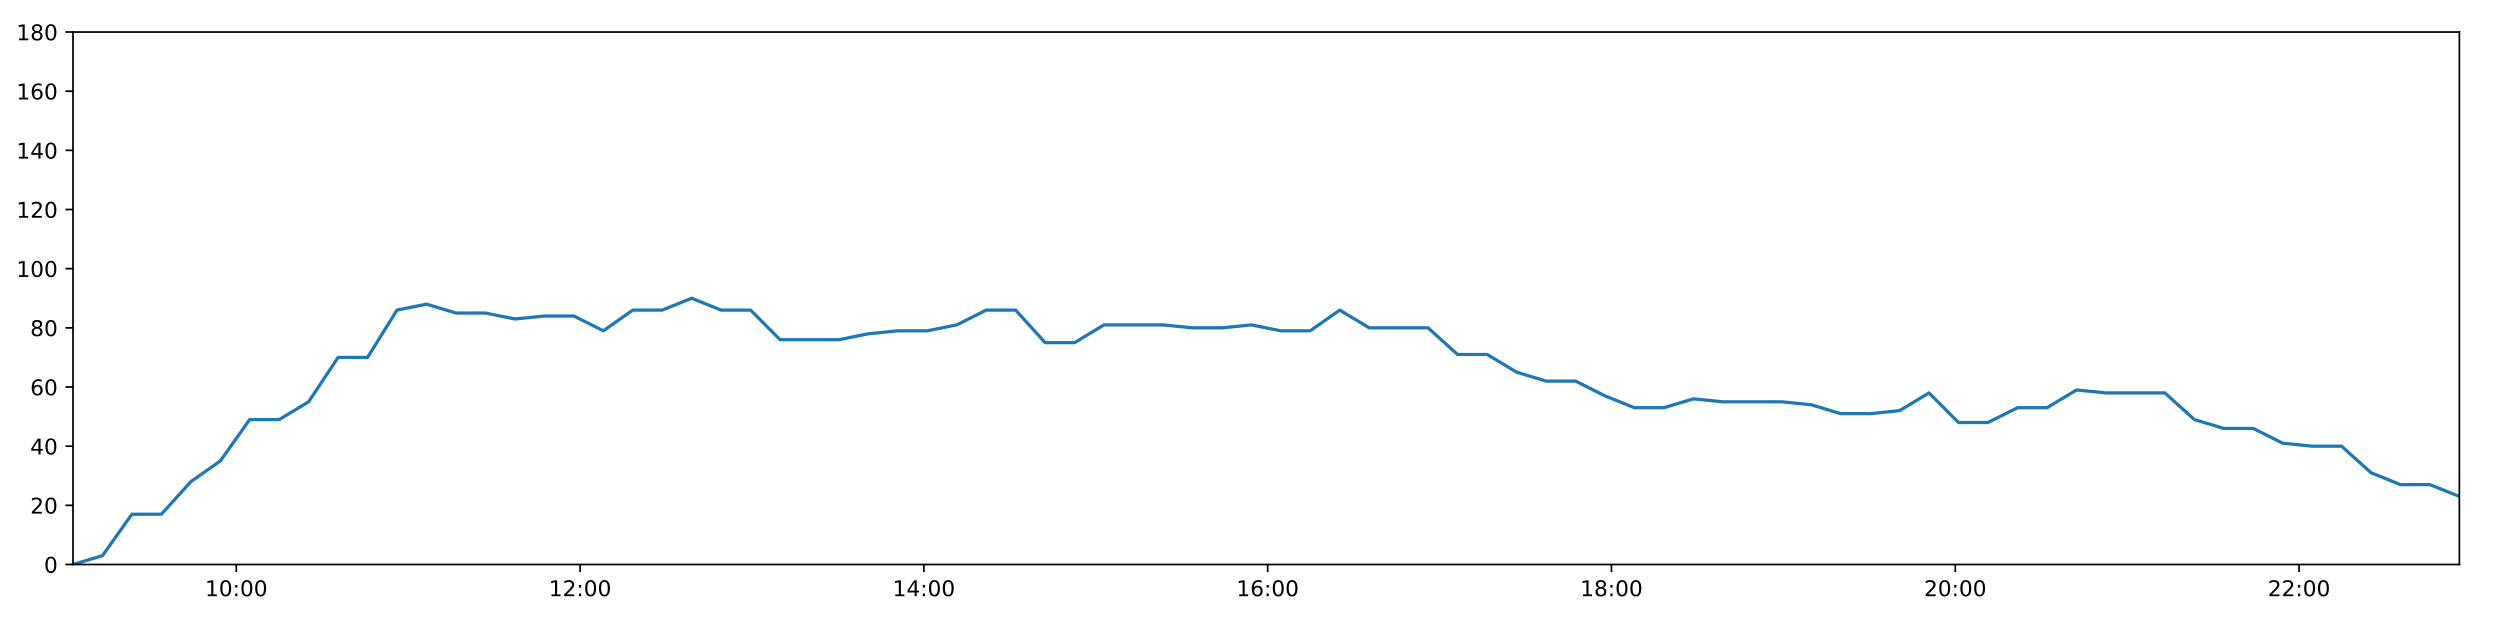
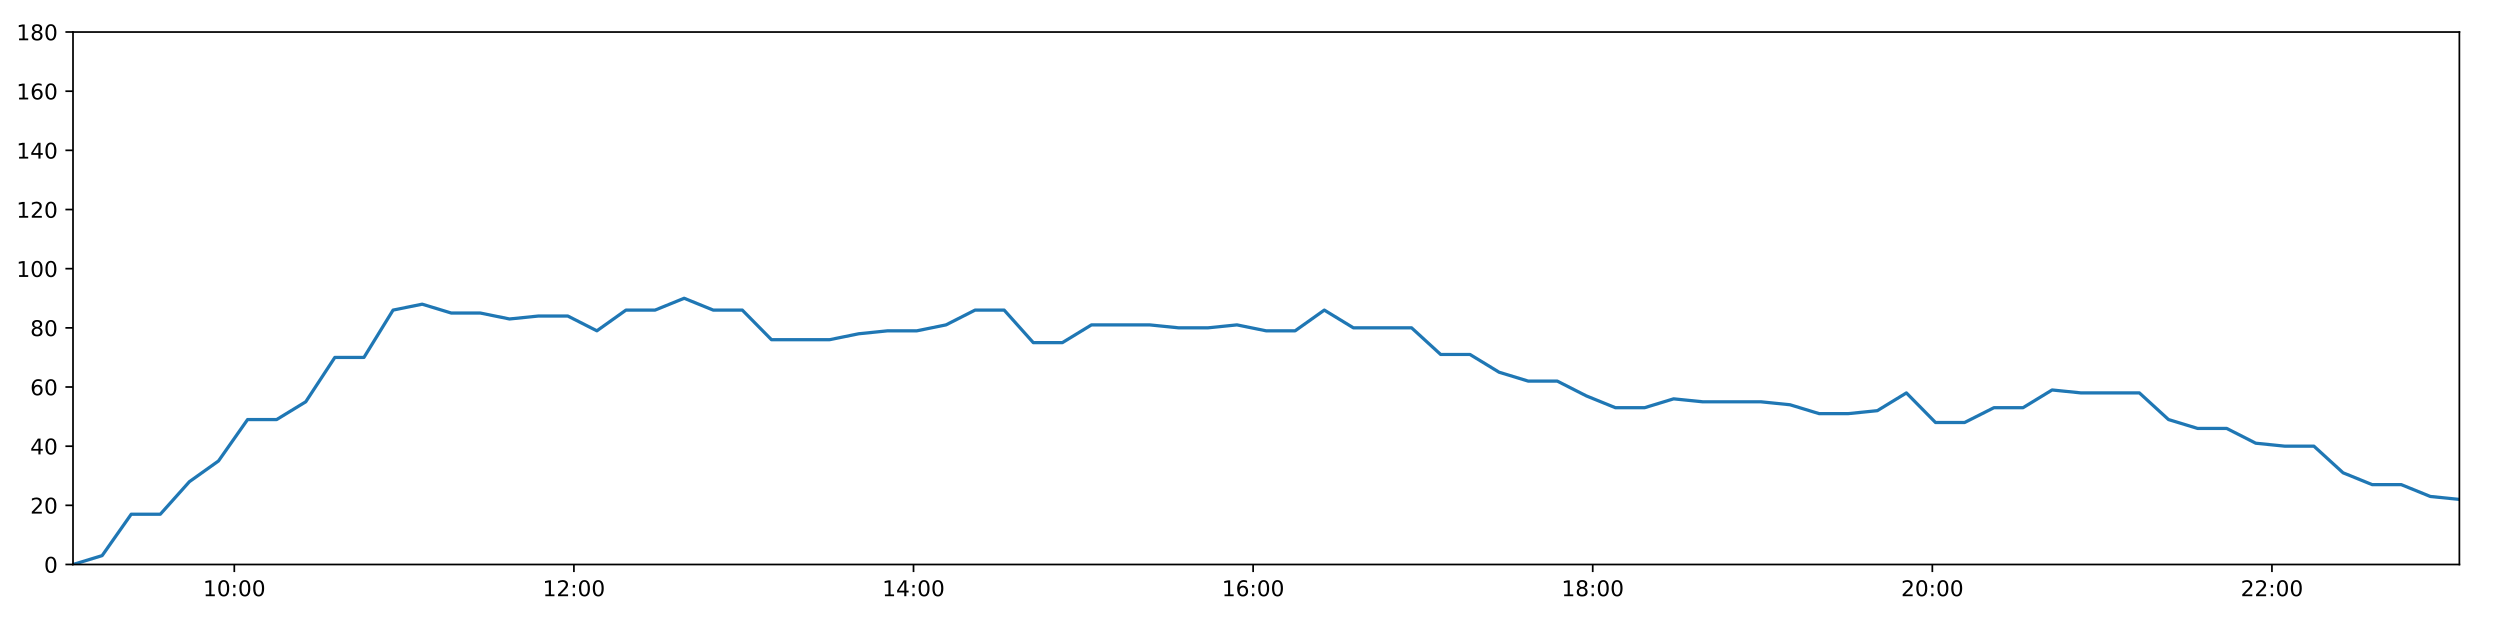
<svg xmlns="http://www.w3.org/2000/svg" xmlns:xlink="http://www.w3.org/1999/xlink" height="288pt" version="1.1" viewBox="0 0 1152 288" width="1152pt">
  <defs>
    <style type="text/css">
*{stroke-linecap:butt;stroke-linejoin:round;}
  </style>
  </defs>
  <g id="figure_1">
    <g id="patch_1">
      <path d="M 0 288  L 1152 288  L 1152 0  L 0 0  z " style="fill:#ffffff;" />
    </g>
    <g id="axes_1">
      <g id="patch_2">
        <path d="M 33.64 260.12  L 1133.28 260.12  L 1133.28 14.76  L 33.64 14.76  z " style="fill:#ffffff;" />
      </g>
      <g id="matplotlib.axis_1">
        <g id="xtick_1">
          <g id="line2d_1">
            <defs>
-               <path d="M 0 0  L 0 3.5  " id="mc9e0a01dad" style="stroke:#000000;stroke-width:0.8;" />
-             </defs>
-             <g>
-               <use style="stroke:#000000;stroke-width:0.8;" x="108.882" xlink:href="#mc9e0a01dad" y="260.12" />
+               <path d="M 0 0  L 0 3.5  " id="m8068b6d1f9" style="stroke:#000000;stroke-width:0.8;" />
+             </defs>
+             <g>
+               <use style="stroke:#000000;stroke-width:0.8;" x="107.966" xlink:href="#m8068b6d1f9" y="260.12" />
            </g>
          </g>
          <g id="text_1">
            <defs>
              <path d="M 12.406 8.297  L 28.516 8.297  L 28.516 63.922  L 10.984 60.406  L 10.984 69.391  L 28.422 72.906  L 38.281 72.906  L 38.281 8.297  L 54.391 8.297  L 54.391 0  L 12.406 0  z " id="DejaVuSans-49" />
              <path d="M 31.781 66.406  Q 24.172 66.406 20.328 58.906  Q 16.5 51.422 16.5 36.375  Q 16.5 21.391 20.328 13.891  Q 24.172 6.391 31.781 6.391  Q 39.453 6.391 43.281 13.891  Q 47.125 21.391 47.125 36.375  Q 47.125 51.422 43.281 58.906  Q 39.453 66.406 31.781 66.406  z M 31.781 74.219  Q 44.047 74.219 50.516 64.516  Q 56.984 54.828 56.984 36.375  Q 56.984 17.969 50.516 8.266  Q 44.047 -1.422 31.781 -1.422  Q 19.531 -1.422 13.062 8.266  Q 6.594 17.969 6.594 36.375  Q 6.594 54.828 13.062 64.516  Q 19.531 74.219 31.781 74.219  z " id="DejaVuSans-48" />
              <path d="M 11.719 12.406  L 22.016 12.406  L 22.016 0  L 11.719 0  z M 11.719 51.703  L 22.016 51.703  L 22.016 39.312  L 11.719 39.312  z " id="DejaVuSans-58" />
            </defs>
-             <g transform="translate(94.47312 274.7184)scale(0.1 -0.1)">
+             <g transform="translate(93.55623 274.7184)scale(0.1 -0.1)">
              <use xlink:href="#DejaVuSans-49" />
              <use x="63.623" xlink:href="#DejaVuSans-48" />
              <use x="127.246" xlink:href="#DejaVuSans-58" />
              <use x="160.938" xlink:href="#DejaVuSans-48" />
              <use x="224.561" xlink:href="#DejaVuSans-48" />
            </g>
          </g>
        </g>
        <g id="xtick_2">
          <g id="line2d_2">
            <g>
-               <use style="stroke:#000000;stroke-width:0.8;" x="267.304" xlink:href="#mc9e0a01dad" y="260.12" />
+               <use style="stroke:#000000;stroke-width:0.8;" x="264.457" xlink:href="#m8068b6d1f9" y="260.12" />
            </g>
          </g>
          <g id="text_2">
            <defs>
              <path d="M 19.188 8.297  L 53.609 8.297  L 53.609 0  L 7.328 0  L 7.328 8.297  Q 12.938 14.109 22.625 23.891  Q 32.328 33.688 34.812 36.531  Q 39.547 41.844 41.422 45.531  Q 43.312 49.219 43.312 52.781  Q 43.312 58.594 39.234 62.25  Q 35.156 65.922 28.609 65.922  Q 23.969 65.922 18.812 64.312  Q 13.672 62.703 7.812 59.422  L 7.812 69.391  Q 13.766 71.781 18.938 73  Q 24.125 74.219 28.422 74.219  Q 39.75 74.219 46.484 68.547  Q 53.219 62.891 53.219 53.422  Q 53.219 48.922 51.531 44.891  Q 49.859 40.875 45.406 35.406  Q 44.188 33.984 37.641 27.219  Q 31.109 20.453 19.188 8.297  z " id="DejaVuSans-50" />
            </defs>
-             <g transform="translate(252.8946 274.7184)scale(0.1 -0.1)">
+             <g transform="translate(250.0472 274.7184)scale(0.1 -0.1)">
              <use xlink:href="#DejaVuSans-49" />
              <use x="63.623" xlink:href="#DejaVuSans-50" />
              <use x="127.246" xlink:href="#DejaVuSans-58" />
              <use x="160.938" xlink:href="#DejaVuSans-48" />
              <use x="224.561" xlink:href="#DejaVuSans-48" />
            </g>
          </g>
        </g>
        <g id="xtick_3">
          <g id="line2d_3">
            <g>
-               <use style="stroke:#000000;stroke-width:0.8;" x="425.725" xlink:href="#mc9e0a01dad" y="260.12" />
+               <use style="stroke:#000000;stroke-width:0.8;" x="420.947" xlink:href="#m8068b6d1f9" y="260.12" />
            </g>
          </g>
          <g id="text_3">
            <defs>
              <path d="M 37.797 64.312  L 12.891 25.391  L 37.797 25.391  z M 35.203 72.906  L 47.609 72.906  L 47.609 25.391  L 58.016 25.391  L 58.016 17.188  L 47.609 17.188  L 47.609 0  L 37.797 0  L 37.797 17.188  L 4.891 17.188  L 4.891 26.703  z " id="DejaVuSans-52" />
            </defs>
-             <g transform="translate(411.316 274.7184)scale(0.1 -0.1)">
+             <g transform="translate(406.5381 274.7184)scale(0.1 -0.1)">
              <use xlink:href="#DejaVuSans-49" />
              <use x="63.623" xlink:href="#DejaVuSans-52" />
              <use x="127.246" xlink:href="#DejaVuSans-58" />
              <use x="160.938" xlink:href="#DejaVuSans-48" />
              <use x="224.561" xlink:href="#DejaVuSans-48" />
            </g>
          </g>
        </g>
        <g id="xtick_4">
          <g id="line2d_4">
            <g>
-               <use style="stroke:#000000;stroke-width:0.8;" x="584.147" xlink:href="#mc9e0a01dad" y="260.12" />
+               <use style="stroke:#000000;stroke-width:0.8;" x="577.438" xlink:href="#m8068b6d1f9" y="260.12" />
            </g>
          </g>
          <g id="text_4">
            <defs>
              <path d="M 33.016 40.375  Q 26.375 40.375 22.484 35.828  Q 18.609 31.297 18.609 23.391  Q 18.609 15.531 22.484 10.953  Q 26.375 6.391 33.016 6.391  Q 39.656 6.391 43.531 10.953  Q 47.406 15.531 47.406 23.391  Q 47.406 31.297 43.531 35.828  Q 39.656 40.375 33.016 40.375  z M 52.594 71.297  L 52.594 62.312  Q 48.875 64.062 45.094 64.984  Q 41.312 65.922 37.594 65.922  Q 27.828 65.922 22.672 59.328  Q 17.531 52.734 16.797 39.406  Q 19.672 43.656 24.016 45.922  Q 28.375 48.188 33.594 48.188  Q 44.578 48.188 50.953 41.516  Q 57.328 34.859 57.328 23.391  Q 57.328 12.156 50.688 5.359  Q 44.047 -1.422 33.016 -1.422  Q 20.359 -1.422 13.672 8.266  Q 6.984 17.969 6.984 36.375  Q 6.984 53.656 15.188 63.938  Q 23.391 74.219 37.203 74.219  Q 40.922 74.219 44.703 73.484  Q 48.484 72.75 52.594 71.297  z " id="DejaVuSans-54" />
            </defs>
-             <g transform="translate(569.7374 274.7184)scale(0.1 -0.1)">
+             <g transform="translate(563.029 274.7184)scale(0.1 -0.1)">
              <use xlink:href="#DejaVuSans-49" />
              <use x="63.623" xlink:href="#DejaVuSans-54" />
              <use x="127.246" xlink:href="#DejaVuSans-58" />
              <use x="160.938" xlink:href="#DejaVuSans-48" />
              <use x="224.561" xlink:href="#DejaVuSans-48" />
            </g>
          </g>
        </g>
        <g id="xtick_5">
          <g id="line2d_5">
            <g>
-               <use style="stroke:#000000;stroke-width:0.8;" x="742.568" xlink:href="#mc9e0a01dad" y="260.12" />
+               <use style="stroke:#000000;stroke-width:0.8;" x="733.929" xlink:href="#m8068b6d1f9" y="260.12" />
            </g>
          </g>
          <g id="text_5">
            <defs>
              <path d="M 31.781 34.625  Q 24.75 34.625 20.719 30.859  Q 16.703 27.094 16.703 20.516  Q 16.703 13.922 20.719 10.156  Q 24.75 6.391 31.781 6.391  Q 38.812 6.391 42.859 10.172  Q 46.922 13.969 46.922 20.516  Q 46.922 27.094 42.891 30.859  Q 38.875 34.625 31.781 34.625  z M 21.922 38.812  Q 15.578 40.375 12.031 44.719  Q 8.5 49.078 8.5 55.328  Q 8.5 64.062 14.719 69.141  Q 20.953 74.219 31.781 74.219  Q 42.672 74.219 48.875 69.141  Q 55.078 64.062 55.078 55.328  Q 55.078 49.078 51.531 44.719  Q 48 40.375 41.703 38.812  Q 48.828 37.156 52.797 32.312  Q 56.781 27.484 56.781 20.516  Q 56.781 9.906 50.312 4.234  Q 43.844 -1.422 31.781 -1.422  Q 19.734 -1.422 13.25 4.234  Q 6.781 9.906 6.781 20.516  Q 6.781 27.484 10.781 32.312  Q 14.797 37.156 21.922 38.812  z M 18.312 54.391  Q 18.312 48.734 21.844 45.562  Q 25.391 42.391 31.781 42.391  Q 38.141 42.391 41.719 45.562  Q 45.312 48.734 45.312 54.391  Q 45.312 60.062 41.719 63.234  Q 38.141 66.406 31.781 66.406  Q 25.391 66.406 21.844 63.234  Q 18.312 60.062 18.312 54.391  z " id="DejaVuSans-56" />
            </defs>
-             <g transform="translate(728.1589 274.7184)scale(0.1 -0.1)">
+             <g transform="translate(719.52 274.7184)scale(0.1 -0.1)">
              <use xlink:href="#DejaVuSans-49" />
              <use x="63.623" xlink:href="#DejaVuSans-56" />
              <use x="127.246" xlink:href="#DejaVuSans-58" />
              <use x="160.938" xlink:href="#DejaVuSans-48" />
              <use x="224.561" xlink:href="#DejaVuSans-48" />
            </g>
          </g>
        </g>
        <g id="xtick_6">
          <g id="line2d_6">
            <g>
-               <use style="stroke:#000000;stroke-width:0.8;" x="900.99" xlink:href="#mc9e0a01dad" y="260.12" />
+               <use style="stroke:#000000;stroke-width:0.8;" x="890.42" xlink:href="#m8068b6d1f9" y="260.12" />
            </g>
          </g>
          <g id="text_6">
-             <g transform="translate(886.5803 274.7184)scale(0.1 -0.1)">
+             <g transform="translate(876.0109 274.7184)scale(0.1 -0.1)">
              <use xlink:href="#DejaVuSans-50" />
              <use x="63.623" xlink:href="#DejaVuSans-48" />
              <use x="127.246" xlink:href="#DejaVuSans-58" />
              <use x="160.938" xlink:href="#DejaVuSans-48" />
              <use x="224.561" xlink:href="#DejaVuSans-48" />
            </g>
          </g>
        </g>
        <g id="xtick_7">
          <g id="line2d_7">
            <g>
-               <use style="stroke:#000000;stroke-width:0.8;" x="1059.411" xlink:href="#mc9e0a01dad" y="260.12" />
+               <use style="stroke:#000000;stroke-width:0.8;" x="1046.911" xlink:href="#m8068b6d1f9" y="260.12" />
            </g>
          </g>
          <g id="text_7">
-             <g transform="translate(1045.002 274.7184)scale(0.1 -0.1)">
+             <g transform="translate(1032.502 274.7184)scale(0.1 -0.1)">
              <use xlink:href="#DejaVuSans-50" />
              <use x="63.623" xlink:href="#DejaVuSans-50" />
              <use x="127.246" xlink:href="#DejaVuSans-58" />
              <use x="160.938" xlink:href="#DejaVuSans-48" />
              <use x="224.561" xlink:href="#DejaVuSans-48" />
            </g>
          </g>
        </g>
      </g>
      <g id="matplotlib.axis_2">
        <g id="ytick_1">
          <g id="line2d_8">
            <defs>
-               <path d="M 0 0  L -3.5 0  " id="m3cecb9e8b6" style="stroke:#000000;stroke-width:0.8;" />
-             </defs>
-             <g>
-               <use style="stroke:#000000;stroke-width:0.8;" x="33.64" xlink:href="#m3cecb9e8b6" y="260.12" />
+               <path d="M 0 0  L -3.5 0  " id="me7b65490f0" style="stroke:#000000;stroke-width:0.8;" />
+             </defs>
+             <g>
+               <use style="stroke:#000000;stroke-width:0.8;" x="33.64" xlink:href="#me7b65490f0" y="260.12" />
            </g>
          </g>
          <g id="text_8">
            <g transform="translate(20.2775 263.9192)scale(0.1 -0.1)">
              <use xlink:href="#DejaVuSans-48" />
            </g>
          </g>
        </g>
        <g id="ytick_2">
          <g id="line2d_9">
            <g>
-               <use style="stroke:#000000;stroke-width:0.8;" x="33.64" xlink:href="#m3cecb9e8b6" y="232.858" />
+               <use style="stroke:#000000;stroke-width:0.8;" x="33.64" xlink:href="#me7b65490f0" y="232.858" />
            </g>
          </g>
          <g id="text_9">
            <g transform="translate(13.915 236.657)scale(0.1 -0.1)">
              <use xlink:href="#DejaVuSans-50" />
              <use x="63.623" xlink:href="#DejaVuSans-48" />
            </g>
          </g>
        </g>
        <g id="ytick_3">
          <g id="line2d_10">
            <g>
-               <use style="stroke:#000000;stroke-width:0.8;" x="33.64" xlink:href="#m3cecb9e8b6" y="205.596" />
+               <use style="stroke:#000000;stroke-width:0.8;" x="33.64" xlink:href="#me7b65490f0" y="205.596" />
            </g>
          </g>
          <g id="text_10">
            <g transform="translate(13.915 209.3948)scale(0.1 -0.1)">
              <use xlink:href="#DejaVuSans-52" />
              <use x="63.623" xlink:href="#DejaVuSans-48" />
            </g>
          </g>
        </g>
        <g id="ytick_4">
          <g id="line2d_11">
            <g>
-               <use style="stroke:#000000;stroke-width:0.8;" x="33.64" xlink:href="#m3cecb9e8b6" y="178.333" />
+               <use style="stroke:#000000;stroke-width:0.8;" x="33.64" xlink:href="#me7b65490f0" y="178.333" />
            </g>
          </g>
          <g id="text_11">
            <g transform="translate(13.915 182.1326)scale(0.1 -0.1)">
              <use xlink:href="#DejaVuSans-54" />
              <use x="63.623" xlink:href="#DejaVuSans-48" />
            </g>
          </g>
        </g>
        <g id="ytick_5">
          <g id="line2d_12">
            <g>
-               <use style="stroke:#000000;stroke-width:0.8;" x="33.64" xlink:href="#m3cecb9e8b6" y="151.071" />
+               <use style="stroke:#000000;stroke-width:0.8;" x="33.64" xlink:href="#me7b65490f0" y="151.071" />
            </g>
          </g>
          <g id="text_12">
            <g transform="translate(13.915 154.8703)scale(0.1 -0.1)">
              <use xlink:href="#DejaVuSans-56" />
              <use x="63.623" xlink:href="#DejaVuSans-48" />
            </g>
          </g>
        </g>
        <g id="ytick_6">
          <g id="line2d_13">
            <g>
-               <use style="stroke:#000000;stroke-width:0.8;" x="33.64" xlink:href="#m3cecb9e8b6" y="123.809" />
+               <use style="stroke:#000000;stroke-width:0.8;" x="33.64" xlink:href="#me7b65490f0" y="123.809" />
            </g>
          </g>
          <g id="text_13">
            <g transform="translate(7.5525 127.6081)scale(0.1 -0.1)">
              <use xlink:href="#DejaVuSans-49" />
              <use x="63.623" xlink:href="#DejaVuSans-48" />
              <use x="127.246" xlink:href="#DejaVuSans-48" />
            </g>
          </g>
        </g>
        <g id="ytick_7">
          <g id="line2d_14">
            <g>
-               <use style="stroke:#000000;stroke-width:0.8;" x="33.64" xlink:href="#m3cecb9e8b6" y="96.547" />
+               <use style="stroke:#000000;stroke-width:0.8;" x="33.64" xlink:href="#me7b65490f0" y="96.547" />
            </g>
          </g>
          <g id="text_14">
            <g transform="translate(7.5525 100.3459)scale(0.1 -0.1)">
              <use xlink:href="#DejaVuSans-49" />
              <use x="63.623" xlink:href="#DejaVuSans-50" />
              <use x="127.246" xlink:href="#DejaVuSans-48" />
            </g>
          </g>
        </g>
        <g id="ytick_8">
          <g id="line2d_15">
            <g>
-               <use style="stroke:#000000;stroke-width:0.8;" x="33.64" xlink:href="#m3cecb9e8b6" y="69.284" />
+               <use style="stroke:#000000;stroke-width:0.8;" x="33.64" xlink:href="#me7b65490f0" y="69.284" />
            </g>
          </g>
          <g id="text_15">
            <g transform="translate(7.5525 73.08366)scale(0.1 -0.1)">
              <use xlink:href="#DejaVuSans-49" />
              <use x="63.623" xlink:href="#DejaVuSans-52" />
              <use x="127.246" xlink:href="#DejaVuSans-48" />
            </g>
          </g>
        </g>
        <g id="ytick_9">
          <g id="line2d_16">
            <g>
-               <use style="stroke:#000000;stroke-width:0.8;" x="33.64" xlink:href="#m3cecb9e8b6" y="42.022" />
+               <use style="stroke:#000000;stroke-width:0.8;" x="33.64" xlink:href="#me7b65490f0" y="42.022" />
            </g>
          </g>
          <g id="text_16">
            <g transform="translate(7.5525 45.82144)scale(0.1 -0.1)">
              <use xlink:href="#DejaVuSans-49" />
              <use x="63.623" xlink:href="#DejaVuSans-54" />
              <use x="127.246" xlink:href="#DejaVuSans-48" />
            </g>
          </g>
        </g>
        <g id="ytick_10">
          <g id="line2d_17">
            <g>
-               <use style="stroke:#000000;stroke-width:0.8;" x="33.64" xlink:href="#m3cecb9e8b6" y="14.76" />
+               <use style="stroke:#000000;stroke-width:0.8;" x="33.64" xlink:href="#me7b65490f0" y="14.76" />
            </g>
          </g>
          <g id="text_17">
            <g transform="translate(7.5525 18.55922)scale(0.1 -0.1)">
              <use xlink:href="#DejaVuSans-49" />
              <use x="63.623" xlink:href="#DejaVuSans-56" />
              <use x="127.246" xlink:href="#DejaVuSans-48" />
            </g>
          </g>
        </g>
      </g>
      <g id="line2d_18">
-         <path clip-path="url(#pf3d9d62029)" d="M 33.64 260.12  L 47.224 256.031  L 60.8 236.947  L 74.373 236.947  L 87.942 221.953  L 101.509 212.411  L 115.075 193.328  L 128.641 193.328  L 142.208 185.149  L 155.781 164.702  L 169.362 164.702  L 182.945 142.892  L 196.515 140.166  L 210.115 144.256  L 223.685 144.256  L 237.254 146.982  L 250.818 145.619  L 264.435 145.619  L 278.022 152.434  L 291.59 142.892  L 305.157 142.892  L 318.724 137.44  L 332.291 142.892  L 345.859 142.892  L 359.456 156.524  L 373.028 156.524  L 386.602 156.524  L 400.173 153.797  L 413.739 152.434  L 427.309 152.434  L 440.876 149.708  L 454.444 142.892  L 468.014 142.892  L 481.6 157.887  L 495.169 157.887  L 508.734 149.708  L 522.302 149.708  L 535.872 149.708  L 549.46 151.071  L 563.029 151.071  L 576.606 149.708  L 590.177 152.434  L 603.749 152.434  L 617.358 142.892  L 630.931 151.071  L 644.5 151.071  L 658.066 151.071  L 671.633 163.339  L 685.311 163.339  L 698.878 171.518  L 712.446 175.607  L 726.01 175.607  L 739.574 182.423  L 753.145 187.875  L 766.742 187.875  L 780.309 183.786  L 793.875 185.149  L 807.452 185.149  L 821.024 185.149  L 834.598 186.512  L 848.165 190.601  L 861.742 190.601  L 875.318 189.238  L 888.889 181.06  L 902.474 194.691  L 916.036 194.691  L 929.711 187.875  L 943.281 187.875  L 956.855 179.696  L 970.424 181.06  L 984.022 181.06  L 997.591 181.06  L 1011.151 193.328  L 1024.717 197.417  L 1038.287 197.417  L 1051.855 204.232  L 1065.422 205.596  L 1078.99 205.596  L 1092.587 217.864  L 1106.154 223.316  L 1119.718 223.316  L 1133.28 228.768  " style="fill:none;stroke:#1f77b4;stroke-linecap:square;stroke-width:1.5;" />
+         <path clip-path="url(#p64db294a88)" d="M 33.64 260.12  L 47.059 256.031  L 60.469 236.947  L 73.877 236.947  L 87.28 221.953  L 100.682 212.411  L 114.083 193.328  L 127.483 193.328  L 140.885 185.149  L 154.292 164.702  L 167.708 164.702  L 181.126 142.892  L 194.531 140.166  L 207.964 144.256  L 221.369 144.256  L 234.773 146.982  L 248.171 145.619  L 261.623 145.619  L 275.044 152.434  L 288.447 142.892  L 301.849 142.892  L 315.25 137.44  L 328.651 142.892  L 342.055 142.892  L 355.486 156.524  L 368.893 156.524  L 382.301 156.524  L 395.707 153.797  L 409.107 152.434  L 422.512 152.434  L 435.914 149.708  L 449.316 142.892  L 462.721 142.892  L 476.142 157.887  L 489.545 157.887  L 502.944 149.708  L 516.348 149.708  L 529.752 149.708  L 543.175 151.071  L 556.578 151.071  L 569.989 149.708  L 583.395 152.434  L 596.802 152.434  L 610.245 142.892  L 623.652 151.071  L 637.056 151.071  L 650.457 151.071  L 663.858 163.339  L 677.37 163.339  L 690.772 171.518  L 704.174 175.607  L 717.573 175.607  L 730.972 182.423  L 744.378 187.875  L 757.809 187.875  L 771.21 183.786  L 784.611 185.149  L 798.022 185.149  L 811.429 185.149  L 824.837 186.512  L 838.239 190.601  L 851.651 190.601  L 865.062 189.238  L 878.467 181.06  L 891.886 194.691  L 905.284 194.691  L 918.792 187.875  L 932.196 187.875  L 945.605 179.696  L 959.008 181.06  L 972.441 181.06  L 985.844 181.06  L 999.239 193.328  L 1012.64 197.417  L 1026.044 197.417  L 1039.448 204.232  L 1052.848 205.596  L 1066.252 205.596  L 1079.683 217.864  L 1093.085 223.316  L 1106.483 223.316  L 1119.88 228.768  L 1133.28 230.132  " style="fill:none;stroke:#1f77b4;stroke-linecap:square;stroke-width:1.5;" />
      </g>
      <g id="patch_3">
        <path d="M 33.64 260.12  L 33.64 14.76  " style="fill:none;stroke:#000000;stroke-linecap:square;stroke-linejoin:miter;stroke-width:0.8;" />
      </g>
      <g id="patch_4">
        <path d="M 1133.28 260.12  L 1133.28 14.76  " style="fill:none;stroke:#000000;stroke-linecap:square;stroke-linejoin:miter;stroke-width:0.8;" />
      </g>
      <g id="patch_5">
        <path d="M 33.64 260.12  L 1133.28 260.12  " style="fill:none;stroke:#000000;stroke-linecap:square;stroke-linejoin:miter;stroke-width:0.8;" />
      </g>
      <g id="patch_6">
        <path d="M 33.64 14.76  L 1133.28 14.76  " style="fill:none;stroke:#000000;stroke-linecap:square;stroke-linejoin:miter;stroke-width:0.8;" />
      </g>
    </g>
  </g>
  <defs>
-     <clipPath id="pf3d9d62029">
+     <clipPath id="p64db294a88">
      <rect height="245.36" width="1099.64" x="33.64" y="14.76" />
    </clipPath>
  </defs>
</svg>
